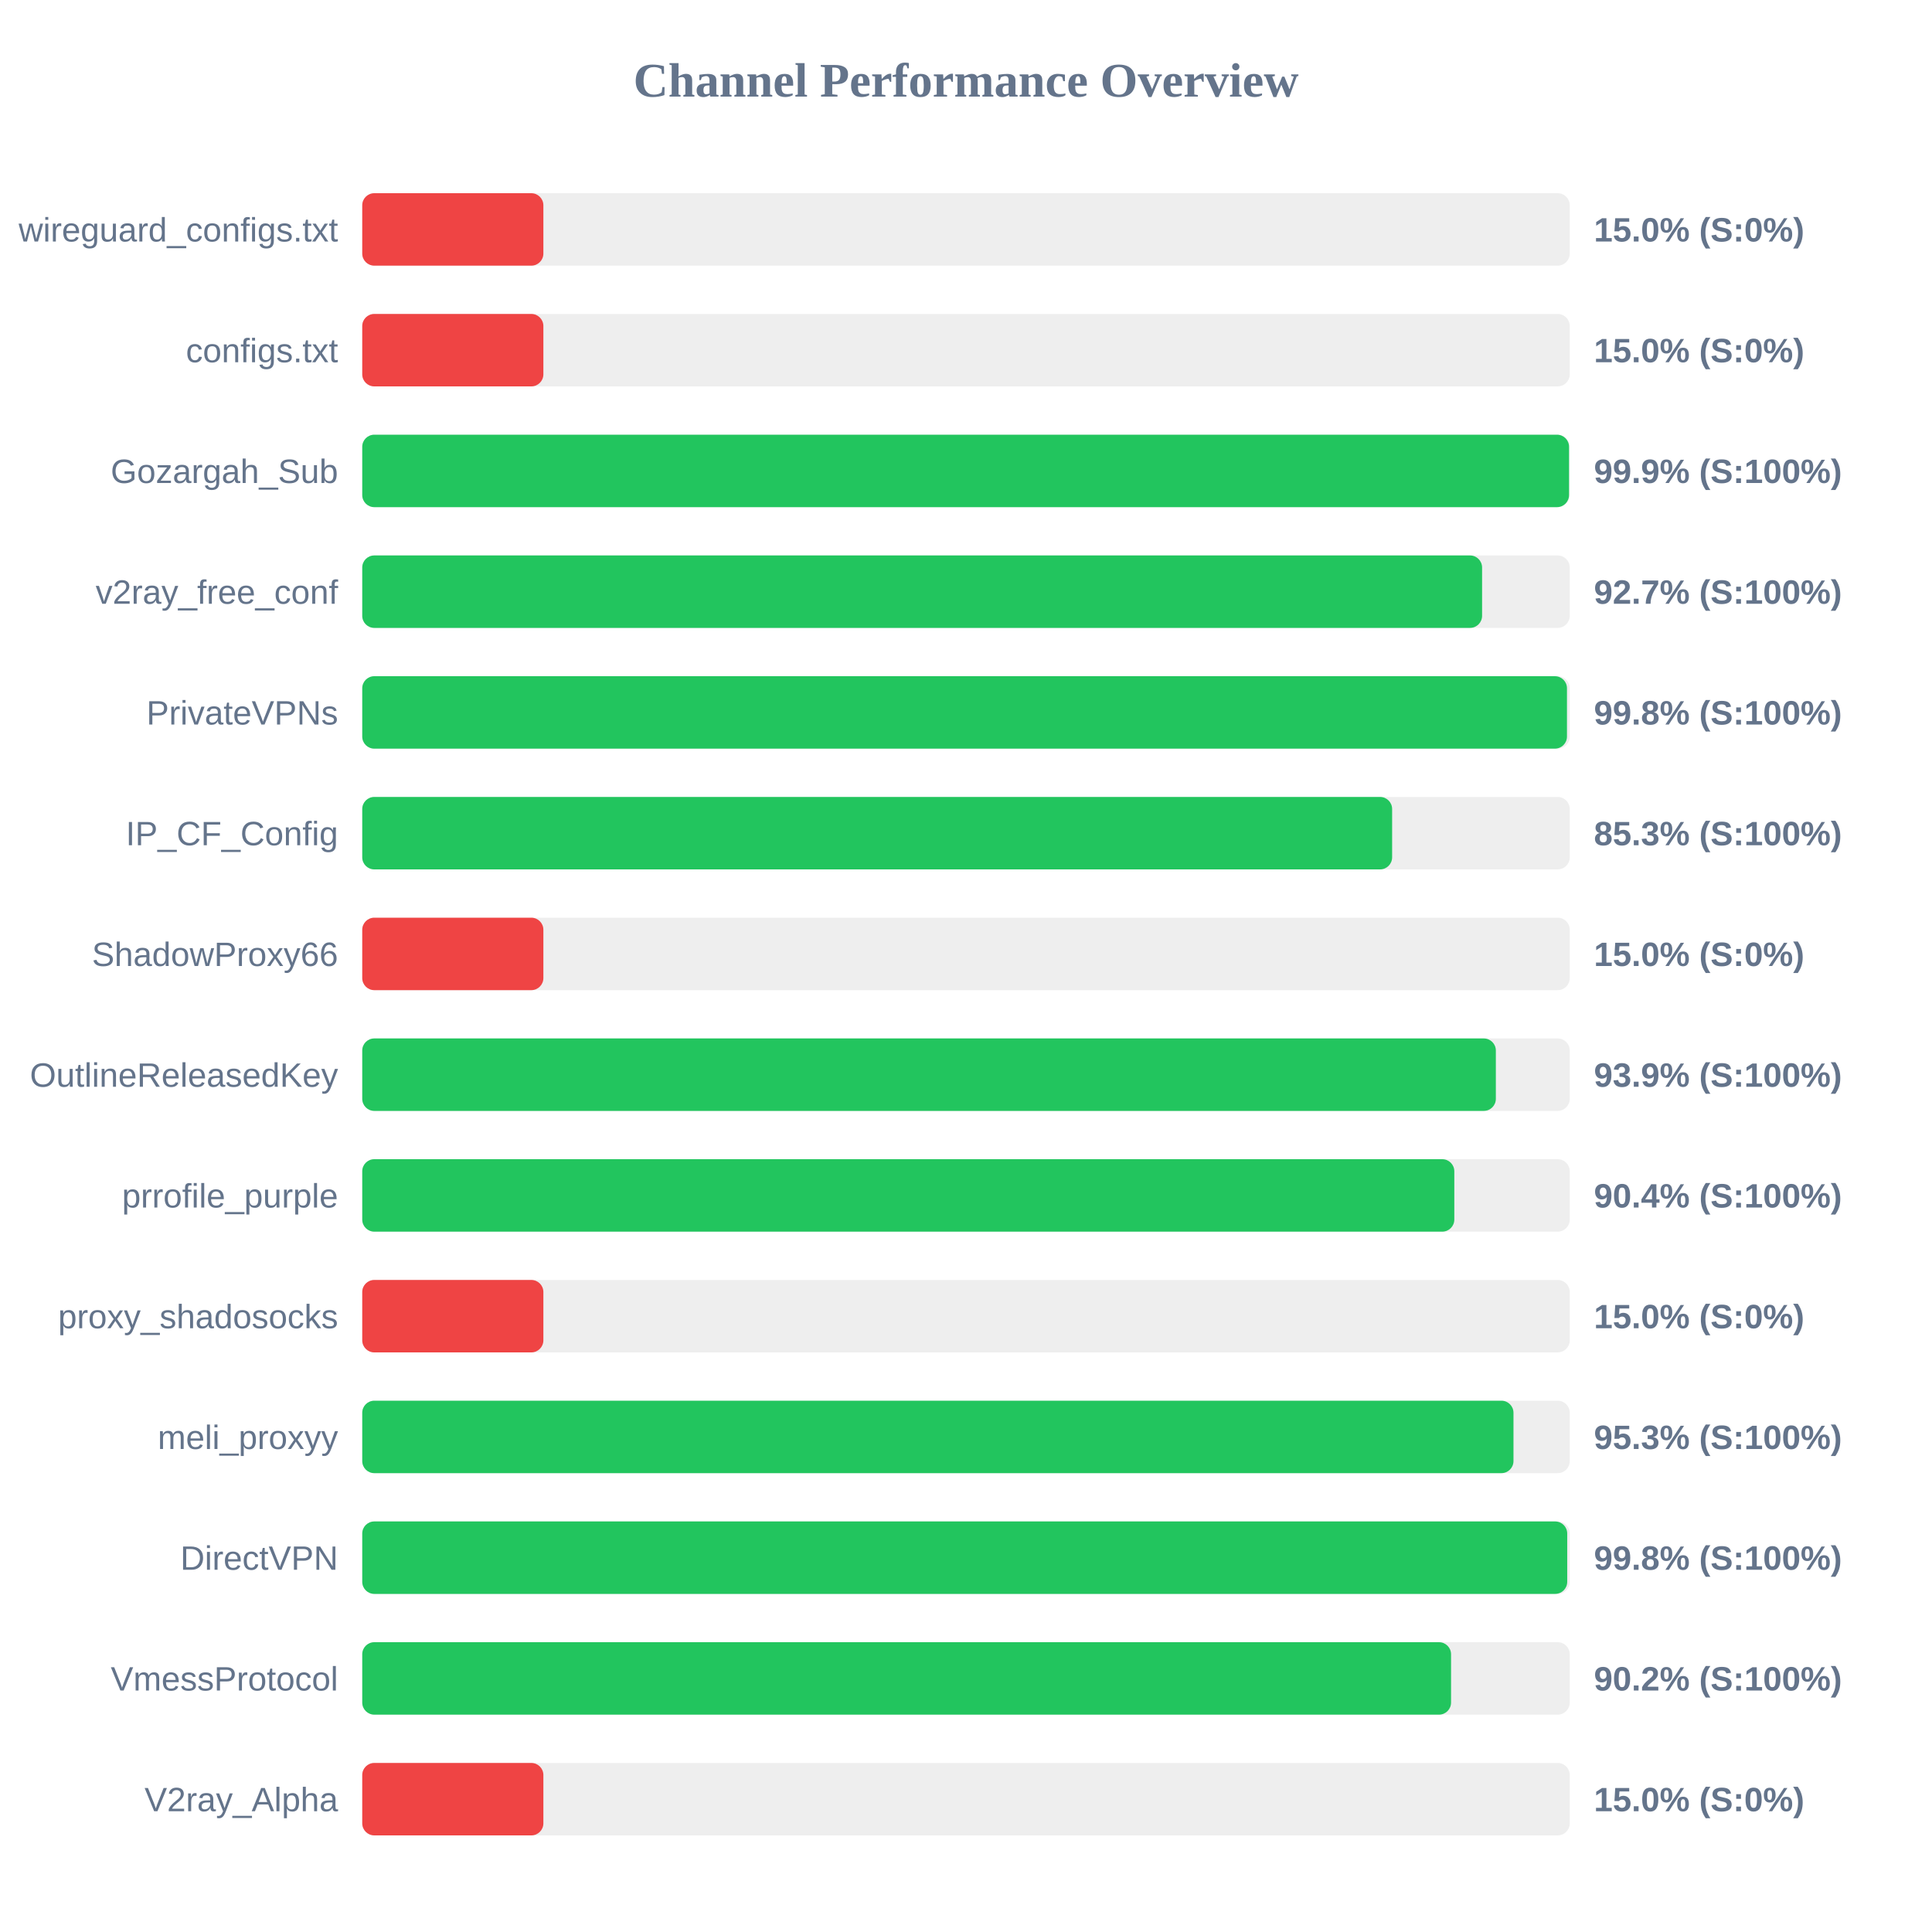
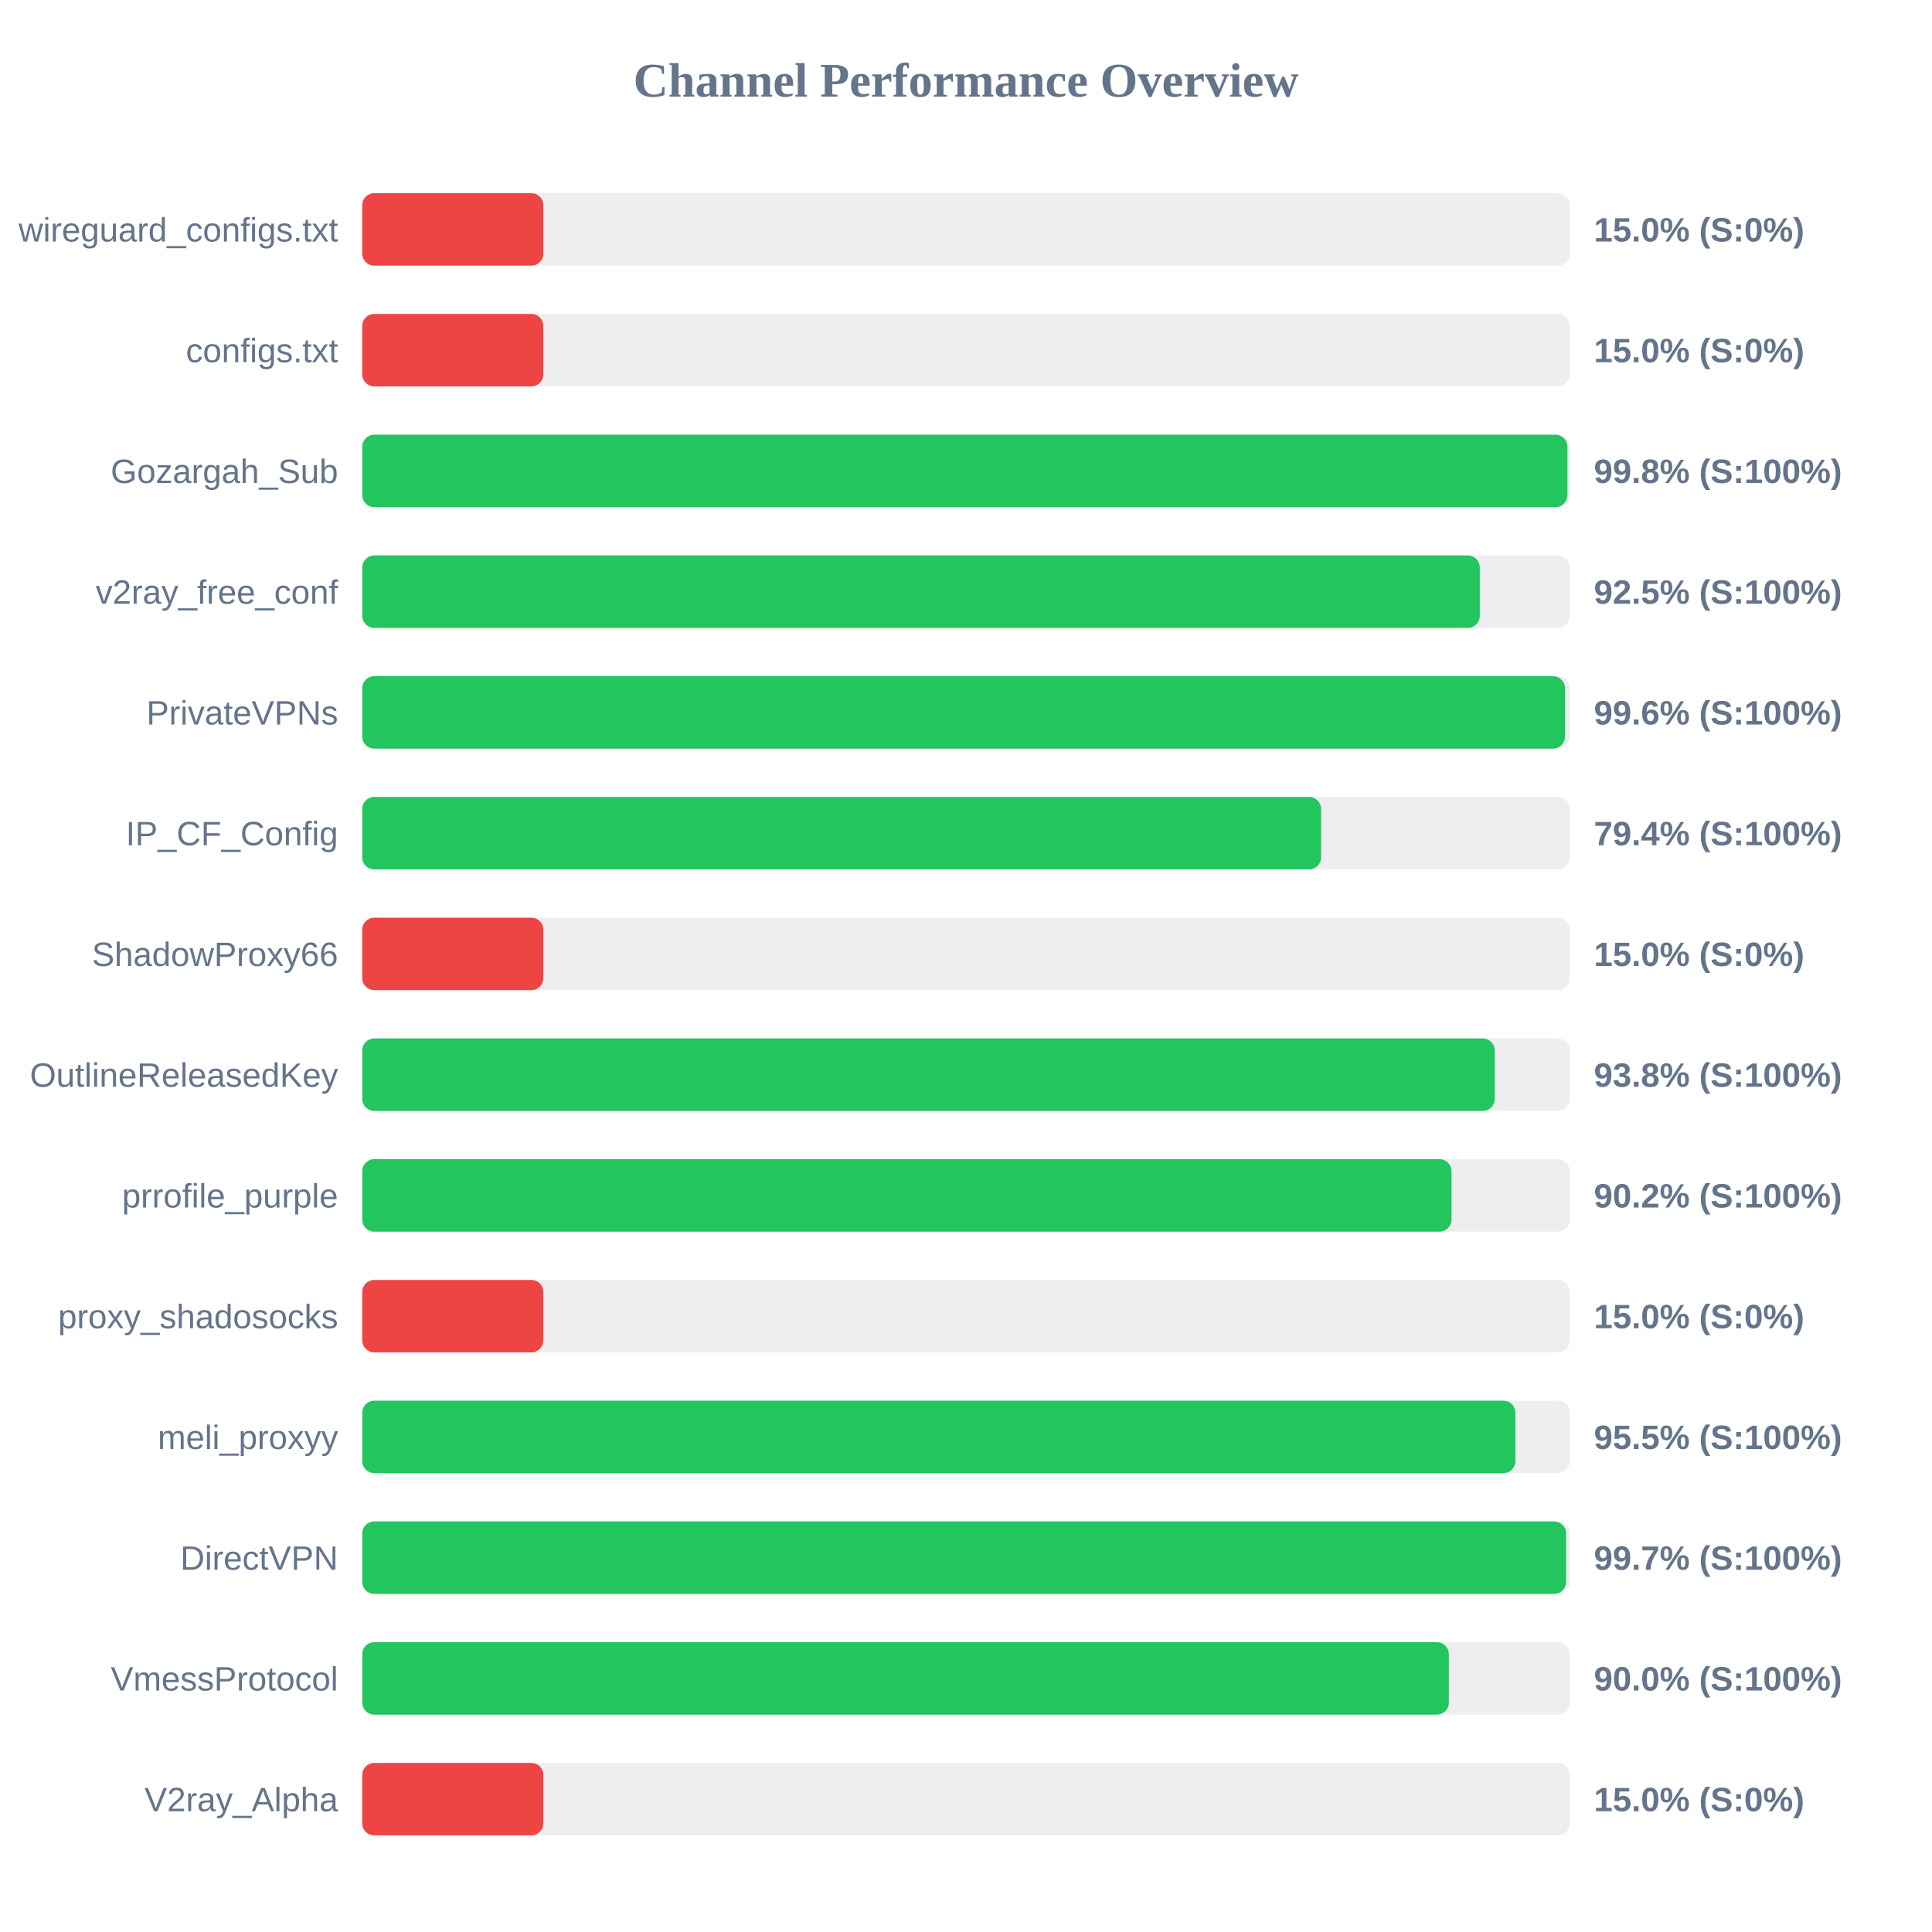
<svg xmlns="http://www.w3.org/2000/svg" width="800" height="800" version="1.1">
  <style>
        .row { font: 14px Arial; fill: #64748b; }
        .score { font: bold 14px Arial; fill: #64748b; }
    </style>
  <text x="400" y="40" text-anchor="middle" font-size="20px" font-weight="bold" fill="#64748b">Channel Performance Overview</text>
  <rect x="150" y="80" width="500" height="30" fill="#eee" rx="5" />
  <rect x="150" y="80" width="75.0" height="30" fill="#ef4444" rx="5" />
  <text x="140" y="100" text-anchor="end" class="row">wireguard_configs.txt</text>
  <text x="660" y="100" text-anchor="start" class="score">15.0% (S:0%)</text>
  <rect x="150" y="130" width="500" height="30" fill="#eee" rx="5" />
  <rect x="150" y="130" width="75.0" height="30" fill="#ef4444" rx="5" />
  <text x="140" y="150" text-anchor="end" class="row">configs.txt</text>
  <text x="660" y="150" text-anchor="start" class="score">15.0% (S:0%)</text>
  <rect x="150" y="180" width="500" height="30" fill="#eee" rx="5" />
-   <rect x="150" y="180" width="499.7" height="30" fill="#22c55e" rx="5" />
+   <rect x="150" y="180" width="499.05" height="30" fill="#22c55e" rx="5" />
  <text x="140" y="200" text-anchor="end" class="row">Gozargah_Sub</text>
-   <text x="660" y="200" text-anchor="start" class="score">99.9% (S:100%)</text>
+   <text x="660" y="200" text-anchor="start" class="score">99.8% (S:100%)</text>
  <rect x="150" y="230" width="500" height="30" fill="#eee" rx="5" />
-   <rect x="150" y="230" width="463.7" height="30" fill="#22c55e" rx="5" />
+   <rect x="150" y="230" width="462.75" height="30" fill="#22c55e" rx="5" />
  <text x="140" y="250" text-anchor="end" class="row">v2ray_free_conf</text>
-   <text x="660" y="250" text-anchor="start" class="score">92.7% (S:100%)</text>
+   <text x="660" y="250" text-anchor="start" class="score">92.5% (S:100%)</text>
  <rect x="150" y="280" width="500" height="30" fill="#eee" rx="5" />
-   <rect x="150" y="280" width="498.85" height="30" fill="#22c55e" rx="5" />
+   <rect x="150" y="280" width="498.05" height="30" fill="#22c55e" rx="5" />
  <text x="140" y="300" text-anchor="end" class="row">PrivateVPNs</text>
-   <text x="660" y="300" text-anchor="start" class="score">99.8% (S:100%)</text>
+   <text x="660" y="300" text-anchor="start" class="score">99.6% (S:100%)</text>
  <rect x="150" y="330" width="500" height="30" fill="#eee" rx="5" />
-   <rect x="150" y="330" width="426.45" height="30" fill="#22c55e" rx="5" />
+   <rect x="150" y="330" width="397.05" height="30" fill="#22c55e" rx="5" />
  <text x="140" y="350" text-anchor="end" class="row">IP_CF_Config</text>
-   <text x="660" y="350" text-anchor="start" class="score">85.3% (S:100%)</text>
+   <text x="660" y="350" text-anchor="start" class="score">79.4% (S:100%)</text>
  <rect x="150" y="380" width="500" height="30" fill="#eee" rx="5" />
  <rect x="150" y="380" width="75.0" height="30" fill="#ef4444" rx="5" />
  <text x="140" y="400" text-anchor="end" class="row">ShadowProxy66</text>
  <text x="660" y="400" text-anchor="start" class="score">15.0% (S:0%)</text>
  <rect x="150" y="430" width="500" height="30" fill="#eee" rx="5" />
-   <rect x="150" y="430" width="469.4" height="30" fill="#22c55e" rx="5" />
+   <rect x="150" y="430" width="468.95" height="30" fill="#22c55e" rx="5" />
  <text x="140" y="450" text-anchor="end" class="row">OutlineReleasedKey</text>
-   <text x="660" y="450" text-anchor="start" class="score">93.9% (S:100%)</text>
+   <text x="660" y="450" text-anchor="start" class="score">93.8% (S:100%)</text>
  <rect x="150" y="480" width="500" height="30" fill="#eee" rx="5" />
-   <rect x="150" y="480" width="452.2" height="30" fill="#22c55e" rx="5" />
+   <rect x="150" y="480" width="451.05" height="30" fill="#22c55e" rx="5" />
  <text x="140" y="500" text-anchor="end" class="row">prrofile_purple</text>
-   <text x="660" y="500" text-anchor="start" class="score">90.4% (S:100%)</text>
+   <text x="660" y="500" text-anchor="start" class="score">90.2% (S:100%)</text>
  <rect x="150" y="530" width="500" height="30" fill="#eee" rx="5" />
  <rect x="150" y="530" width="75.0" height="30" fill="#ef4444" rx="5" />
  <text x="140" y="550" text-anchor="end" class="row">proxy_shadosocks</text>
  <text x="660" y="550" text-anchor="start" class="score">15.0% (S:0%)</text>
  <rect x="150" y="580" width="500" height="30" fill="#eee" rx="5" />
-   <rect x="150" y="580" width="476.7" height="30" fill="#22c55e" rx="5" />
+   <rect x="150" y="580" width="477.5" height="30" fill="#22c55e" rx="5" />
  <text x="140" y="600" text-anchor="end" class="row">meli_proxyy</text>
-   <text x="660" y="600" text-anchor="start" class="score">95.3% (S:100%)</text>
+   <text x="660" y="600" text-anchor="start" class="score">95.5% (S:100%)</text>
  <rect x="150" y="630" width="500" height="30" fill="#eee" rx="5" />
-   <rect x="150" y="630" width="498.95" height="30" fill="#22c55e" rx="5" />
+   <rect x="150" y="630" width="498.5" height="30" fill="#22c55e" rx="5" />
  <text x="140" y="650" text-anchor="end" class="row">DirectVPN</text>
-   <text x="660" y="650" text-anchor="start" class="score">99.8% (S:100%)</text>
+   <text x="660" y="650" text-anchor="start" class="score">99.7% (S:100%)</text>
  <rect x="150" y="680" width="500" height="30" fill="#eee" rx="5" />
-   <rect x="150" y="680" width="450.85" height="30" fill="#22c55e" rx="5" />
+   <rect x="150" y="680" width="449.95" height="30" fill="#22c55e" rx="5" />
  <text x="140" y="700" text-anchor="end" class="row">VmessProtocol</text>
-   <text x="660" y="700" text-anchor="start" class="score">90.2% (S:100%)</text>
+   <text x="660" y="700" text-anchor="start" class="score">90.0% (S:100%)</text>
  <rect x="150" y="730" width="500" height="30" fill="#eee" rx="5" />
  <rect x="150" y="730" width="75.0" height="30" fill="#ef4444" rx="5" />
  <text x="140" y="750" text-anchor="end" class="row">V2ray_Alpha</text>
  <text x="660" y="750" text-anchor="start" class="score">15.0% (S:0%)</text>
</svg>
